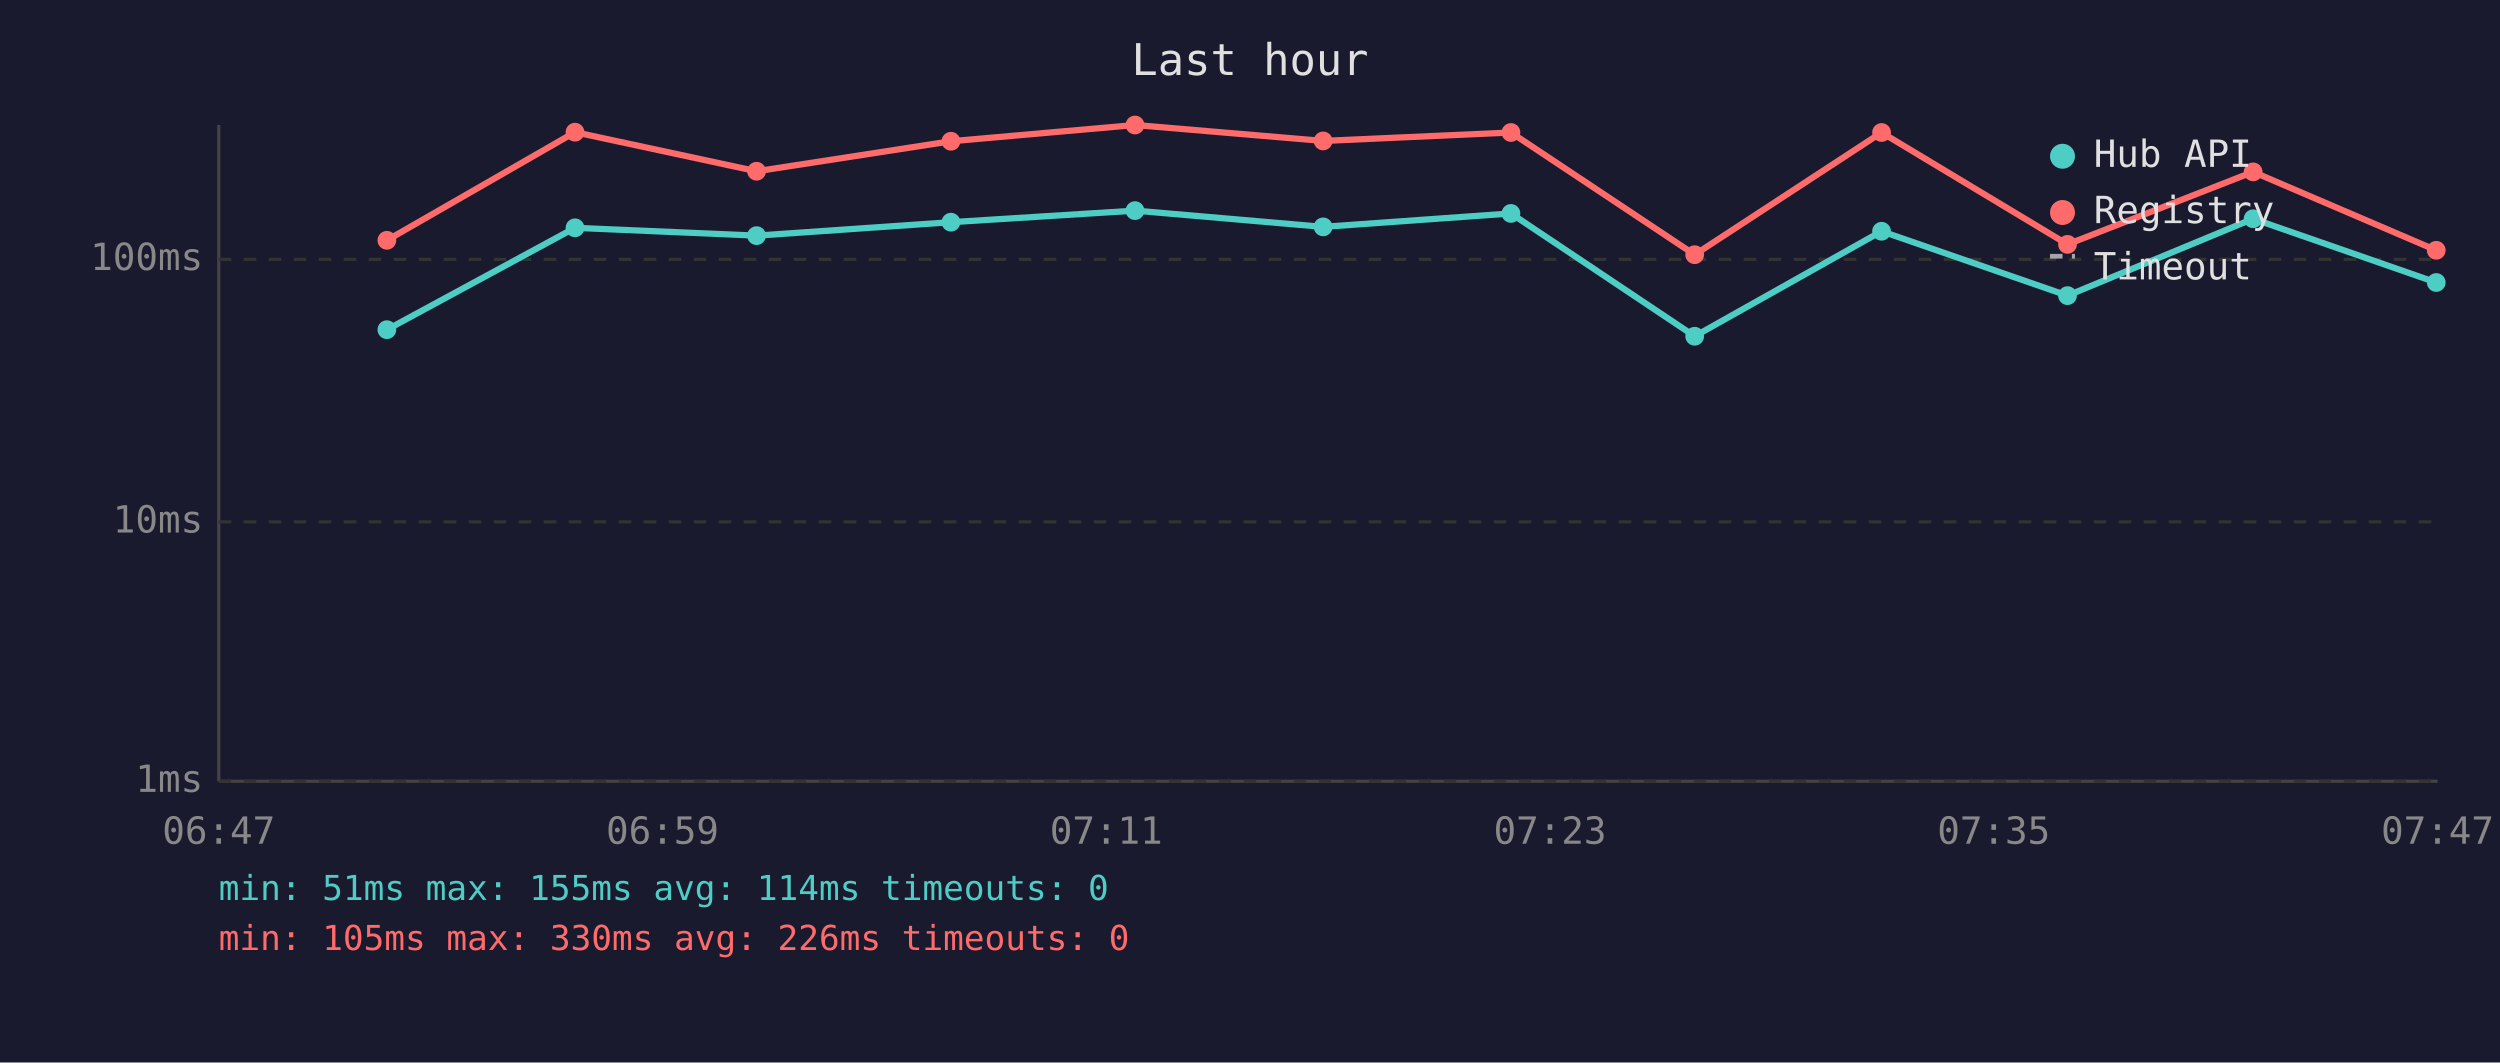
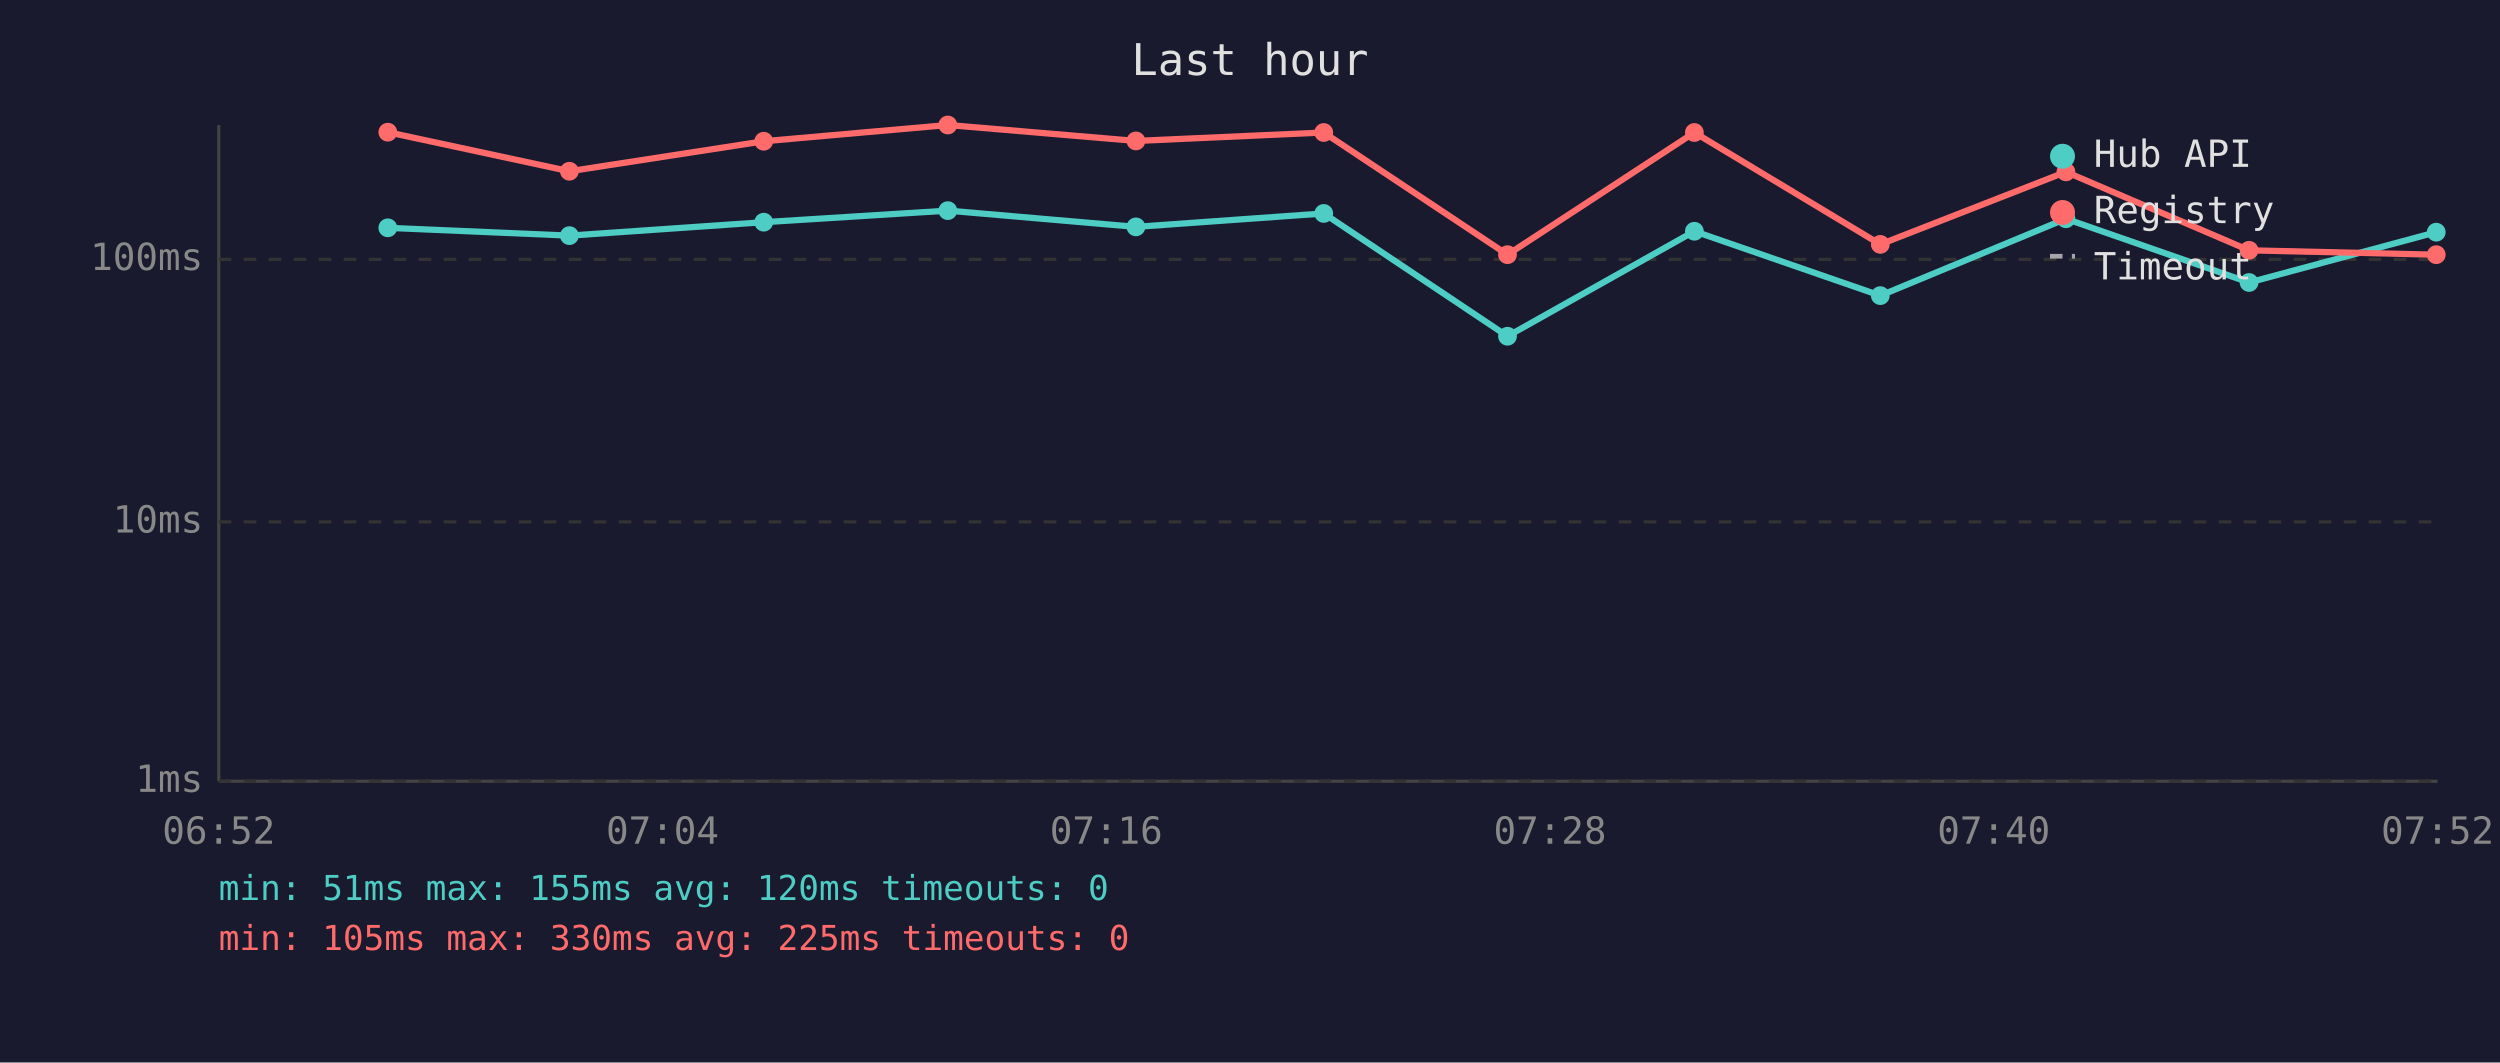
<svg xmlns="http://www.w3.org/2000/svg" viewBox="0 0 800 340" font-family="monospace" font-size="12">
  <rect width="800" height="340" fill="#1a1a2e" />
  <text x="400" y="24" fill="#e0e0e0" font-size="14" text-anchor="middle">Last hour</text>
  <line x1="70" y1="40" x2="70" y2="250" stroke="#444" stroke-width="1" />
  <line x1="70" y1="250" x2="780" y2="250" stroke="#444" stroke-width="1" />
  <line x1="70" y1="250" x2="780" y2="250" stroke="#333" stroke-width="1" stroke-dasharray="4" />
  <text x="65" y="250" fill="#888" text-anchor="end" dominant-baseline="middle">1ms</text>
  <line x1="70" y1="167" x2="780" y2="167" stroke="#333" stroke-width="1" stroke-dasharray="4" />
  <text x="65" y="167" fill="#888" text-anchor="end" dominant-baseline="middle">10ms</text>
  <line x1="70" y1="83" x2="780" y2="83" stroke="#333" stroke-width="1" stroke-dasharray="4" />
  <text x="65" y="83" fill="#888" text-anchor="end" dominant-baseline="middle">100ms</text>
-   <text x="70" y="270" fill="#888" text-anchor="middle">06:47</text>
-   <text x="212" y="270" fill="#888" text-anchor="middle">06:59</text>
-   <text x="354" y="270" fill="#888" text-anchor="middle">07:11</text>
-   <text x="496" y="270" fill="#888" text-anchor="middle">07:23</text>
-   <text x="638" y="270" fill="#888" text-anchor="middle">07:35</text>
-   <text x="780" y="270" fill="#888" text-anchor="middle">07:47</text>
-   <polyline points="123.8,105.5 184.0,72.9 242.1,75.4 304.3,71.1 363.2,67.4 423.4,72.6 483.5,68.3 542.3,107.6 602.1,74.0 661.6,94.6 721.0,70.0 779.6,90.4" fill="none" stroke="#4ecdc4" stroke-width="2" opacity="1" />
-   <circle cx="123.8" cy="105.5" r="3" fill="#4ecdc4" />
-   <circle cx="184.0" cy="72.9" r="3" fill="#4ecdc4" />
-   <circle cx="242.1" cy="75.4" r="3" fill="#4ecdc4" />
-   <circle cx="304.3" cy="71.1" r="3" fill="#4ecdc4" />
-   <circle cx="363.2" cy="67.4" r="3" fill="#4ecdc4" />
-   <circle cx="423.4" cy="72.6" r="3" fill="#4ecdc4" />
-   <circle cx="483.5" cy="68.3" r="3" fill="#4ecdc4" />
-   <circle cx="542.3" cy="107.6" r="3" fill="#4ecdc4" />
-   <circle cx="602.1" cy="74.0" r="3" fill="#4ecdc4" />
-   <circle cx="661.6" cy="94.6" r="3" fill="#4ecdc4" />
-   <circle cx="721.0" cy="70.0" r="3" fill="#4ecdc4" />
-   <circle cx="779.6" cy="90.4" r="3" fill="#4ecdc4" />
-   <polyline points="123.8,76.9 184.0,42.3 242.1,54.8 304.3,45.2 363.2,40.0 423.4,45.1 483.5,42.4 542.3,81.5 602.1,42.4 661.6,78.2 721.0,55.0 779.6,80.1" fill="none" stroke="#ff6b6b" stroke-width="2" opacity="1" />
-   <circle cx="123.8" cy="76.9" r="3" fill="#ff6b6b" />
-   <circle cx="184.0" cy="42.3" r="3" fill="#ff6b6b" />
-   <circle cx="242.1" cy="54.8" r="3" fill="#ff6b6b" />
-   <circle cx="304.3" cy="45.2" r="3" fill="#ff6b6b" />
-   <circle cx="363.2" cy="40.0" r="3" fill="#ff6b6b" />
-   <circle cx="423.4" cy="45.1" r="3" fill="#ff6b6b" />
-   <circle cx="483.5" cy="42.4" r="3" fill="#ff6b6b" />
-   <circle cx="542.3" cy="81.5" r="3" fill="#ff6b6b" />
-   <circle cx="602.1" cy="42.4" r="3" fill="#ff6b6b" />
-   <circle cx="661.6" cy="78.2" r="3" fill="#ff6b6b" />
-   <circle cx="721.0" cy="55.0" r="3" fill="#ff6b6b" />
-   <circle cx="779.6" cy="80.1" r="3" fill="#ff6b6b" />
+   <text x="70" y="270" fill="#888" text-anchor="middle">06:52</text>
+   <text x="212" y="270" fill="#888" text-anchor="middle">07:04</text>
+   <text x="354" y="270" fill="#888" text-anchor="middle">07:16</text>
+   <text x="496" y="270" fill="#888" text-anchor="middle">07:28</text>
+   <text x="638" y="270" fill="#888" text-anchor="middle">07:40</text>
+   <text x="780" y="270" fill="#888" text-anchor="middle">07:52</text>
+   <polyline points="124.1,72.9 182.2,75.4 244.4,71.1 303.3,67.4 363.5,72.6 423.6,68.3 482.4,107.6 542.2,74.0 601.7,94.6 661.1,70.0 719.7,90.4 779.6,74.3" fill="none" stroke="#4ecdc4" stroke-width="2" opacity="1" />
+   <circle cx="124.1" cy="72.9" r="3" fill="#4ecdc4" />
+   <circle cx="182.2" cy="75.4" r="3" fill="#4ecdc4" />
+   <circle cx="244.4" cy="71.1" r="3" fill="#4ecdc4" />
+   <circle cx="303.3" cy="67.4" r="3" fill="#4ecdc4" />
+   <circle cx="363.5" cy="72.6" r="3" fill="#4ecdc4" />
+   <circle cx="423.6" cy="68.3" r="3" fill="#4ecdc4" />
+   <circle cx="482.4" cy="107.6" r="3" fill="#4ecdc4" />
+   <circle cx="542.2" cy="74.0" r="3" fill="#4ecdc4" />
+   <circle cx="601.7" cy="94.6" r="3" fill="#4ecdc4" />
+   <circle cx="661.1" cy="70.0" r="3" fill="#4ecdc4" />
+   <circle cx="719.7" cy="90.4" r="3" fill="#4ecdc4" />
+   <circle cx="779.6" cy="74.3" r="3" fill="#4ecdc4" />
+   <polyline points="124.1,42.3 182.2,54.8 244.4,45.2 303.3,40.0 363.5,45.1 423.6,42.4 482.4,81.5 542.2,42.4 601.7,78.2 661.1,55.0 719.7,80.1 779.6,81.5" fill="none" stroke="#ff6b6b" stroke-width="2" opacity="1" />
+   <circle cx="124.1" cy="42.3" r="3" fill="#ff6b6b" />
+   <circle cx="182.2" cy="54.8" r="3" fill="#ff6b6b" />
+   <circle cx="244.4" cy="45.2" r="3" fill="#ff6b6b" />
+   <circle cx="303.3" cy="40.0" r="3" fill="#ff6b6b" />
+   <circle cx="363.5" cy="45.1" r="3" fill="#ff6b6b" />
+   <circle cx="423.6" cy="42.4" r="3" fill="#ff6b6b" />
+   <circle cx="482.4" cy="81.5" r="3" fill="#ff6b6b" />
+   <circle cx="542.2" cy="42.4" r="3" fill="#ff6b6b" />
+   <circle cx="601.7" cy="78.2" r="3" fill="#ff6b6b" />
+   <circle cx="661.1" cy="55.0" r="3" fill="#ff6b6b" />
+   <circle cx="719.7" cy="80.1" r="3" fill="#ff6b6b" />
+   <circle cx="779.6" cy="81.5" r="3" fill="#ff6b6b" />
  <circle cx="660" cy="50" r="4" fill="#4ecdc4" />
  <text x="670" y="50" fill="#e0e0e0" dominant-baseline="middle">Hub API</text>
  <circle cx="660" cy="68" r="4" fill="#ff6b6b" />
  <text x="670" y="68" fill="#e0e0e0" dominant-baseline="middle">Registry</text>
  <line x1="656" y1="82" x2="664" y2="82" stroke="#e0e0e0" stroke-width="1.5" stroke-dasharray="4,3" opacity="0.7" />
  <text x="670" y="86" fill="#e0e0e0" dominant-baseline="middle">Timeout</text>
-   <text x="70" y="288" fill="#4ecdc4" font-size="11">min: 51ms  max: 155ms  avg: 114ms  timeouts: 0</text>
-   <text x="70" y="304" fill="#ff6b6b" font-size="11">min: 105ms  max: 330ms  avg: 226ms  timeouts: 0</text>
+   <text x="70" y="288" fill="#4ecdc4" font-size="11">min: 51ms  max: 155ms  avg: 120ms  timeouts: 0</text>
+   <text x="70" y="304" fill="#ff6b6b" font-size="11">min: 105ms  max: 330ms  avg: 225ms  timeouts: 0</text>
</svg>
